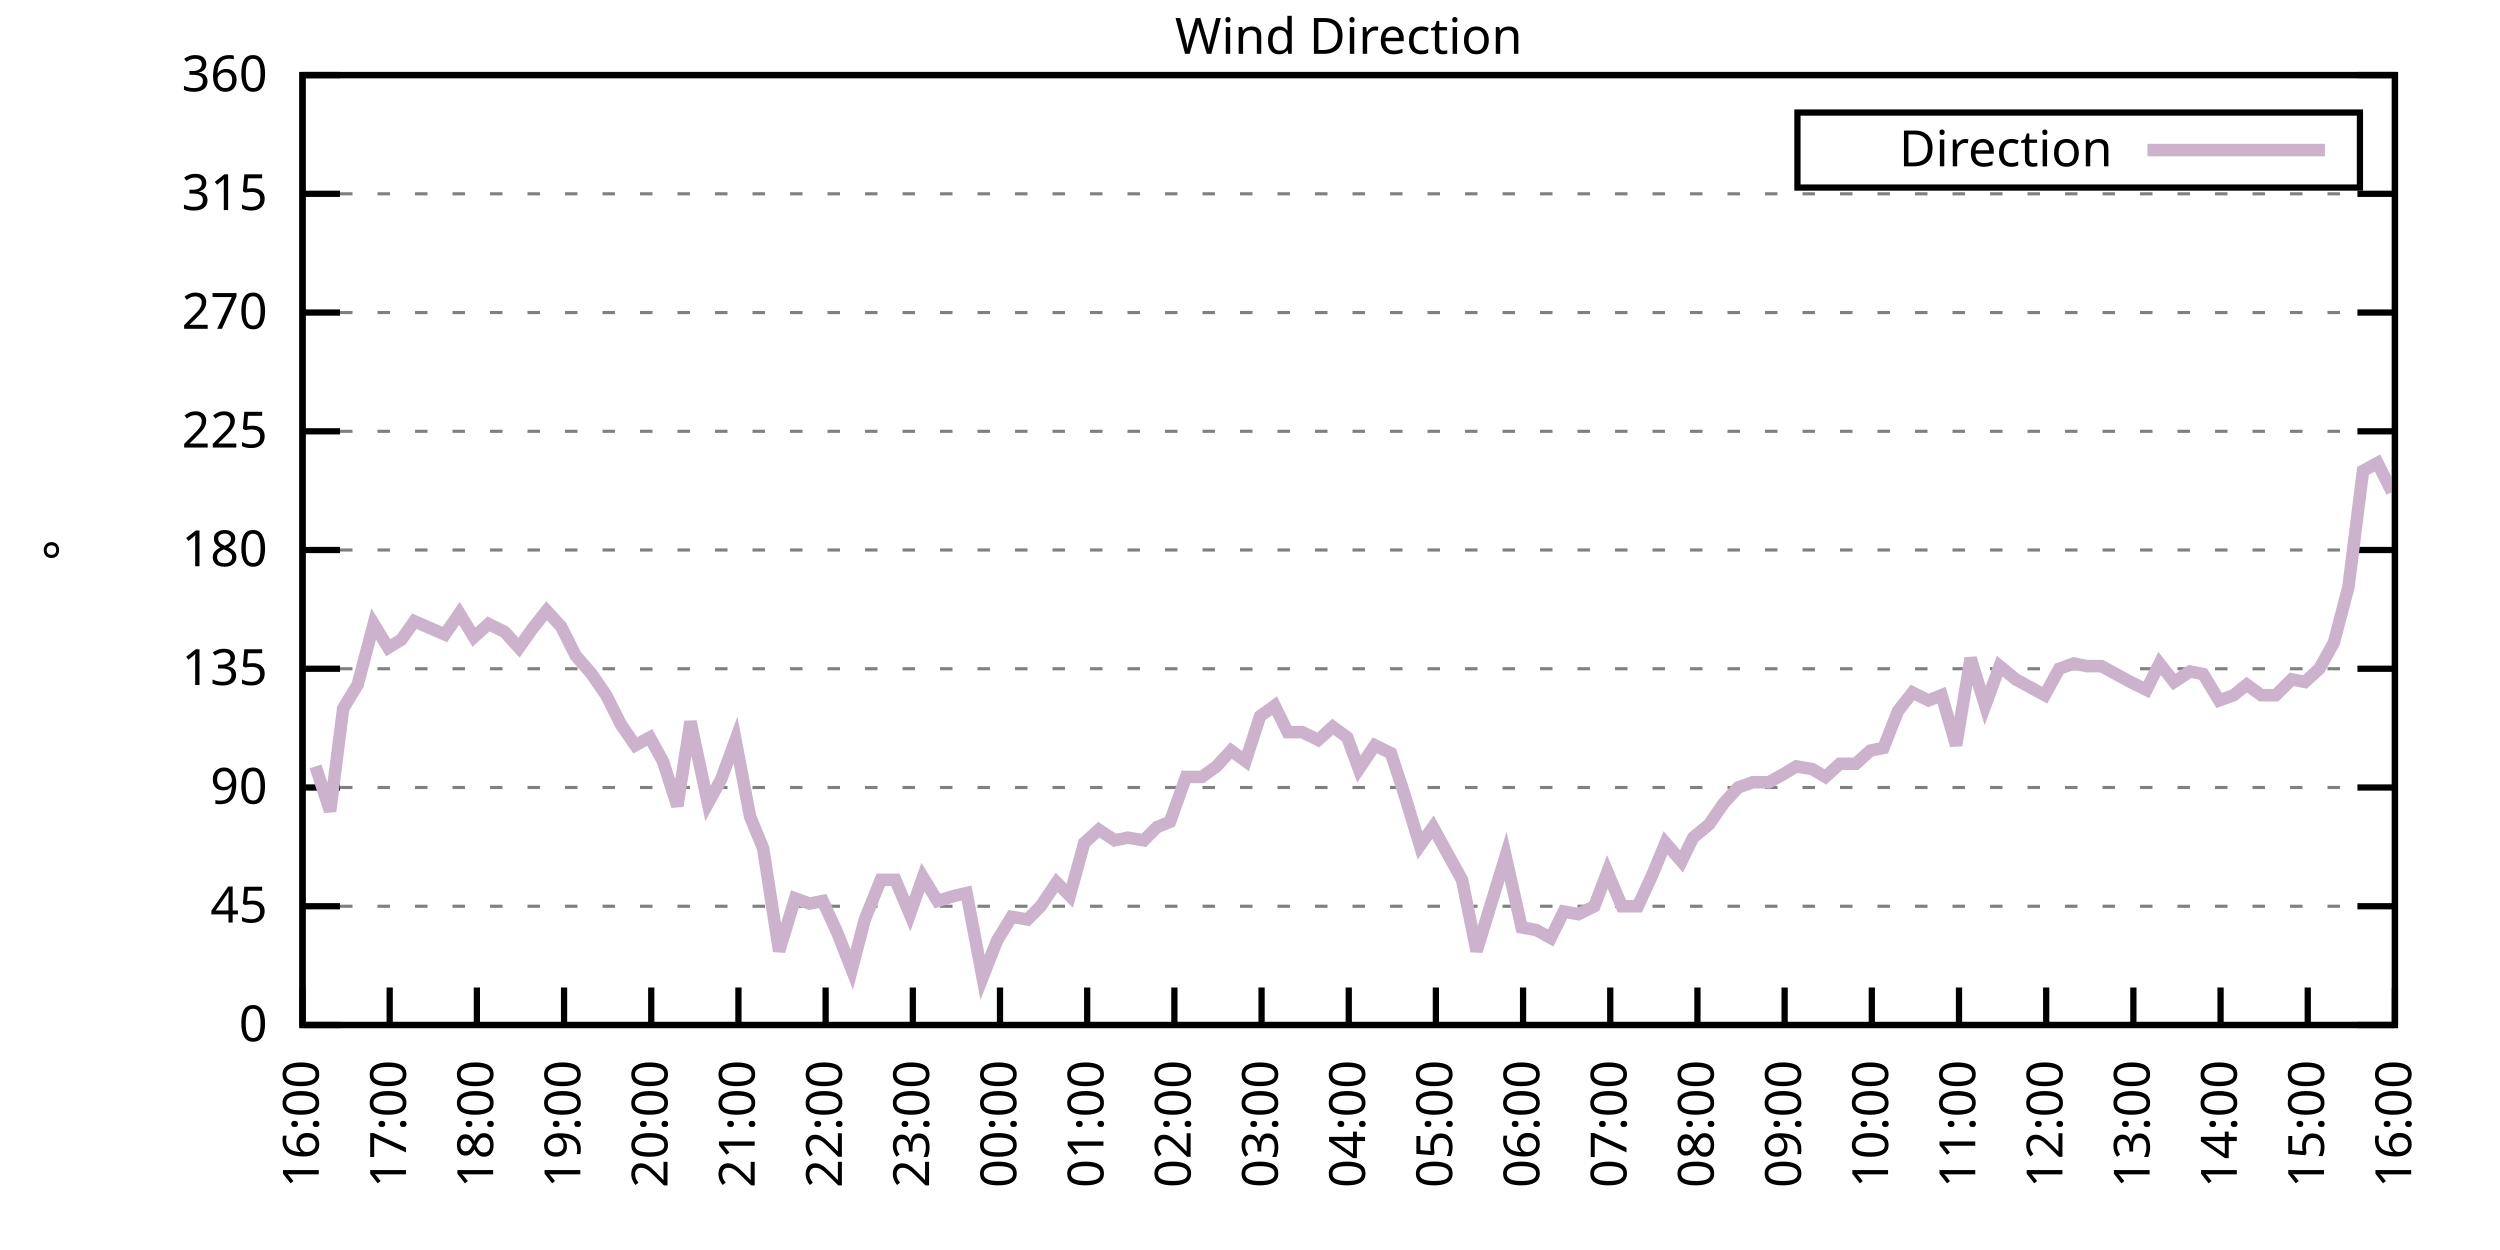
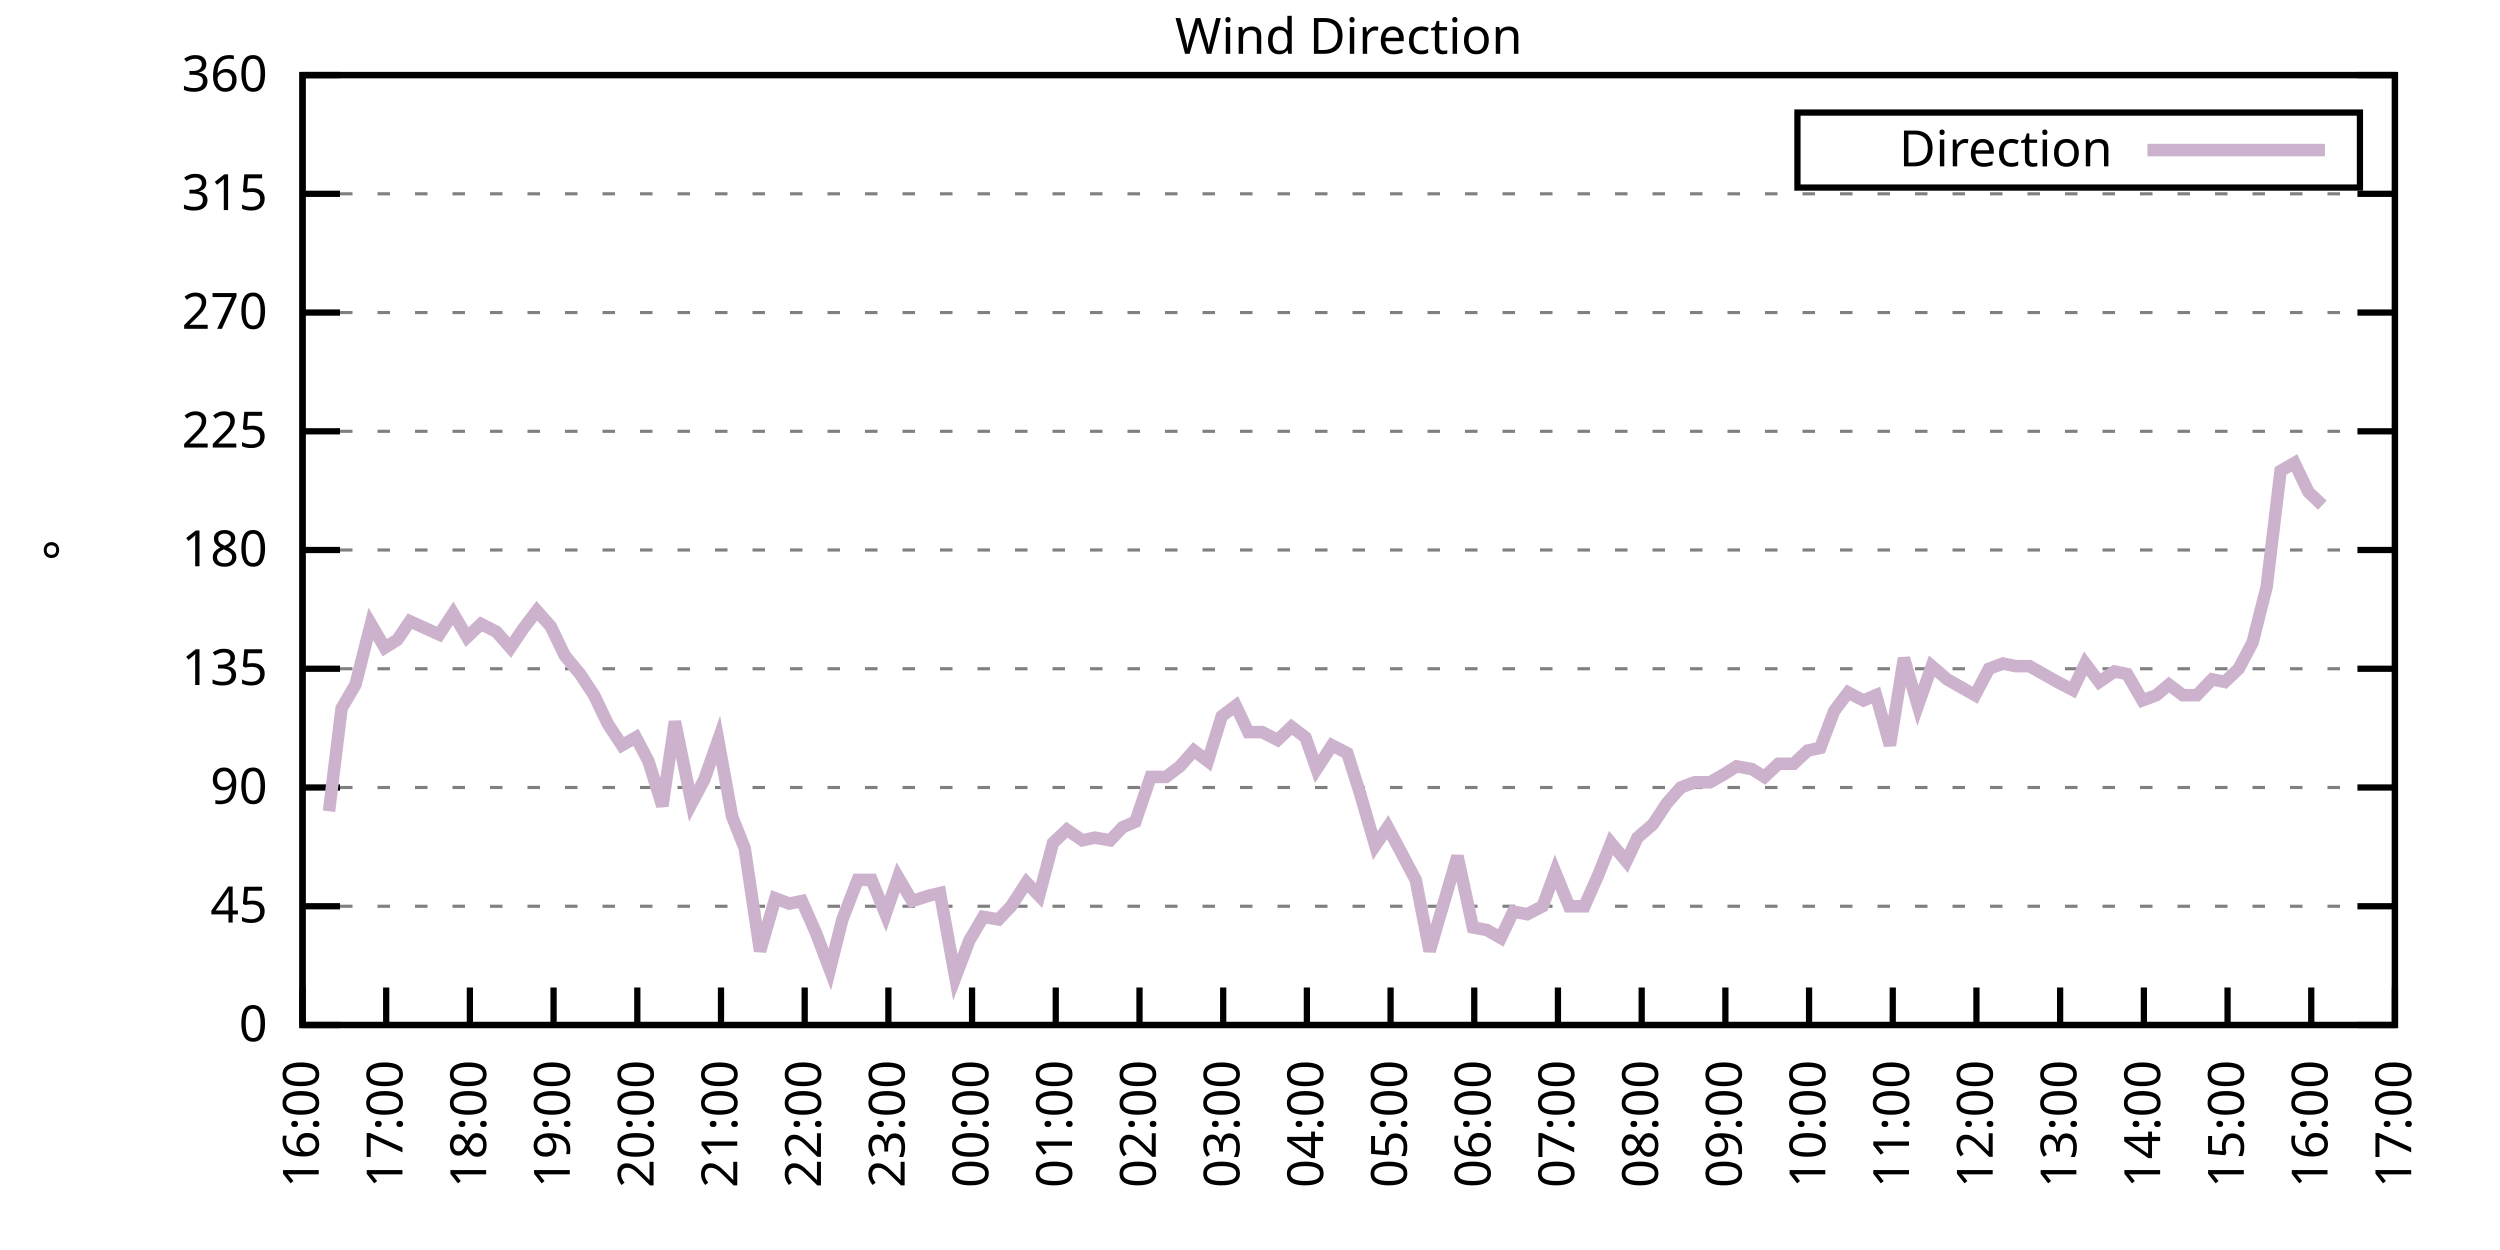
<svg xmlns="http://www.w3.org/2000/svg" xmlns:xlink="http://www.w3.org/1999/xlink" width="400" height="200" viewBox="0 0 400 200">
  <g id="gnuplot_canvas">
    <rect x="0" y="0" width="400" height="200" fill="none" />
    <defs>
      <circle id="gpDot" r="0.5" stroke-width="0.5" stroke="currentColor" />
      <path id="gpPt0" stroke-width="0.333" stroke="currentColor" d="M-1,0 h2 M0,-1 v2" />
      <path id="gpPt1" stroke-width="0.333" stroke="currentColor" d="M-1,-1 L1,1 M1,-1 L-1,1" />
      <path id="gpPt2" stroke-width="0.333" stroke="currentColor" d="M-1,0 L1,0 M0,-1 L0,1 M-1,-1 L1,1 M-1,1 L1,-1" />
      <rect id="gpPt3" stroke-width="0.333" stroke="currentColor" x="-1" y="-1" width="2" height="2" />
      <rect id="gpPt4" stroke-width="0.333" stroke="currentColor" fill="currentColor" x="-1" y="-1" width="2" height="2" />
      <circle id="gpPt5" stroke-width="0.333" stroke="currentColor" cx="0" cy="0" r="1" />
      <use xlink:href="#gpPt5" id="gpPt6" fill="currentColor" stroke="none" />
      <path id="gpPt7" stroke-width="0.333" stroke="currentColor" d="M0,-1.33 L-1.33,0.67 L1.33,0.67 z" />
      <use xlink:href="#gpPt7" id="gpPt8" fill="currentColor" stroke="none" />
      <use xlink:href="#gpPt7" id="gpPt9" stroke="currentColor" transform="rotate(180)" />
      <use xlink:href="#gpPt9" id="gpPt10" fill="currentColor" stroke="none" />
      <use xlink:href="#gpPt3" id="gpPt11" stroke="currentColor" transform="rotate(45)" />
      <use xlink:href="#gpPt11" id="gpPt12" fill="currentColor" stroke="none" />
      <path id="gpPt13" stroke-width="0.333" stroke="currentColor" d="M0,1.330 L1.265,0.411 L0.782,-1.067 L-0.782,-1.076 L-1.265,0.411 z" />
      <use xlink:href="#gpPt13" id="gpPt14" fill="currentColor" stroke="none" />
      <filter id="textbox" filterUnits="objectBoundingBox" x="0" y="0" height="1" width="1">
        <feFlood flood-color="white" flood-opacity="1" result="bgnd" />
        <feComposite in="SourceGraphic" in2="bgnd" operator="atop" />
      </filter>
      <filter id="greybox" filterUnits="objectBoundingBox" x="0" y="0" height="1" width="1">
        <feFlood flood-color="lightgrey" flood-opacity="1" result="grey" />
        <feComposite in="SourceGraphic" in2="grey" operator="atop" />
      </filter>
    </defs>
    <g fill="none" color="white" stroke="currentColor" stroke-width="1.00" stroke-linecap="butt" stroke-linejoin="miter">
</g>
    <g fill="none" color="black" stroke="currentColor" stroke-width="1.00" stroke-linecap="butt" stroke-linejoin="miter">
      <g stroke="none" shape-rendering="crispEdges">
        <polygon fill="rgb(255, 255, 255)" points="48.40,164.00 383.18,164.00 383.18,12.02 48.40,12.02 " />
      </g>
    </g>
    <g fill="none" color="black" stroke="currentColor" stroke-width="1.00" stroke-linecap="butt" stroke-linejoin="miter">
</g>
    <g fill="none" color="black" stroke="black" stroke-width="0.50" stroke-linecap="butt" stroke-linejoin="miter">
</g>
    <g fill="none" color="gray" stroke="currentColor" stroke-width="0.50" stroke-linecap="butt" stroke-linejoin="miter">
      <path stroke="gray" stroke-dasharray="2,4" class="gridline" d="M48.40,164.00 L383.19,164.00  " />
    </g>
    <g fill="none" color="gray" stroke="gray" stroke-width="1.00" stroke-linecap="butt" stroke-linejoin="miter">
</g>
    <g fill="none" color="black" stroke="currentColor" stroke-width="1.00" stroke-linecap="butt" stroke-linejoin="miter">
      <path stroke="black" d="M48.40,164.00 L54.40,164.00 M383.19,164.00 L377.19,164.00  " />
      <g transform="translate(42.80,166.60)" stroke="none" fill="black" font-family="Sans" font-size="8.00" text-anchor="end">
        <text>
          <tspan font-family="Sans"> 0</tspan>
        </text>
      </g>
    </g>
    <g fill="none" color="black" stroke="currentColor" stroke-width="1.00" stroke-linecap="butt" stroke-linejoin="miter">
</g>
    <g fill="none" color="black" stroke="black" stroke-width="0.50" stroke-linecap="butt" stroke-linejoin="miter">
</g>
    <g fill="none" color="gray" stroke="currentColor" stroke-width="0.50" stroke-linecap="butt" stroke-linejoin="miter">
      <path stroke="gray" stroke-dasharray="2,4" class="gridline" d="M48.40,145.00 L383.19,145.00  " />
    </g>
    <g fill="none" color="gray" stroke="gray" stroke-width="1.00" stroke-linecap="butt" stroke-linejoin="miter">
</g>
    <g fill="none" color="black" stroke="currentColor" stroke-width="1.00" stroke-linecap="butt" stroke-linejoin="miter">
      <path stroke="black" d="M48.40,145.00 L54.40,145.00 M383.19,145.00 L377.19,145.00  " />
      <g transform="translate(42.80,147.60)" stroke="none" fill="black" font-family="Sans" font-size="8.00" text-anchor="end">
        <text>
          <tspan font-family="Sans"> 45</tspan>
        </text>
      </g>
    </g>
    <g fill="none" color="black" stroke="currentColor" stroke-width="1.00" stroke-linecap="butt" stroke-linejoin="miter">
</g>
    <g fill="none" color="black" stroke="black" stroke-width="0.50" stroke-linecap="butt" stroke-linejoin="miter">
</g>
    <g fill="none" color="gray" stroke="currentColor" stroke-width="0.50" stroke-linecap="butt" stroke-linejoin="miter">
      <path stroke="gray" stroke-dasharray="2,4" class="gridline" d="M48.40,126.00 L383.19,126.00  " />
    </g>
    <g fill="none" color="gray" stroke="gray" stroke-width="1.00" stroke-linecap="butt" stroke-linejoin="miter">
</g>
    <g fill="none" color="black" stroke="currentColor" stroke-width="1.00" stroke-linecap="butt" stroke-linejoin="miter">
      <path stroke="black" d="M48.40,126.00 L54.40,126.00 M383.19,126.00 L377.19,126.00  " />
      <g transform="translate(42.80,128.60)" stroke="none" fill="black" font-family="Sans" font-size="8.00" text-anchor="end">
        <text>
          <tspan font-family="Sans"> 90</tspan>
        </text>
      </g>
    </g>
    <g fill="none" color="black" stroke="currentColor" stroke-width="1.00" stroke-linecap="butt" stroke-linejoin="miter">
</g>
    <g fill="none" color="black" stroke="black" stroke-width="0.50" stroke-linecap="butt" stroke-linejoin="miter">
</g>
    <g fill="none" color="gray" stroke="currentColor" stroke-width="0.50" stroke-linecap="butt" stroke-linejoin="miter">
      <path stroke="gray" stroke-dasharray="2,4" class="gridline" d="M48.40,107.00 L383.19,107.00  " />
    </g>
    <g fill="none" color="gray" stroke="gray" stroke-width="1.00" stroke-linecap="butt" stroke-linejoin="miter">
</g>
    <g fill="none" color="black" stroke="currentColor" stroke-width="1.00" stroke-linecap="butt" stroke-linejoin="miter">
      <path stroke="black" d="M48.40,107.00 L54.40,107.00 M383.19,107.00 L377.19,107.00  " />
      <g transform="translate(42.80,109.60)" stroke="none" fill="black" font-family="Sans" font-size="8.00" text-anchor="end">
        <text>
          <tspan font-family="Sans"> 135</tspan>
        </text>
      </g>
    </g>
    <g fill="none" color="black" stroke="currentColor" stroke-width="1.00" stroke-linecap="butt" stroke-linejoin="miter">
</g>
    <g fill="none" color="black" stroke="black" stroke-width="0.50" stroke-linecap="butt" stroke-linejoin="miter">
</g>
    <g fill="none" color="gray" stroke="currentColor" stroke-width="0.50" stroke-linecap="butt" stroke-linejoin="miter">
      <path stroke="gray" stroke-dasharray="2,4" class="gridline" d="M48.40,88.00 L383.19,88.00  " />
    </g>
    <g fill="none" color="gray" stroke="gray" stroke-width="1.00" stroke-linecap="butt" stroke-linejoin="miter">
</g>
    <g fill="none" color="black" stroke="currentColor" stroke-width="1.00" stroke-linecap="butt" stroke-linejoin="miter">
      <path stroke="black" d="M48.40,88.00 L54.40,88.00 M383.19,88.00 L377.19,88.00  " />
      <g transform="translate(42.80,90.60)" stroke="none" fill="black" font-family="Sans" font-size="8.00" text-anchor="end">
        <text>
          <tspan font-family="Sans"> 180</tspan>
        </text>
      </g>
    </g>
    <g fill="none" color="black" stroke="currentColor" stroke-width="1.00" stroke-linecap="butt" stroke-linejoin="miter">
</g>
    <g fill="none" color="black" stroke="black" stroke-width="0.50" stroke-linecap="butt" stroke-linejoin="miter">
</g>
    <g fill="none" color="gray" stroke="currentColor" stroke-width="0.50" stroke-linecap="butt" stroke-linejoin="miter">
      <path stroke="gray" stroke-dasharray="2,4" class="gridline" d="M48.40,69.01 L383.19,69.01  " />
    </g>
    <g fill="none" color="gray" stroke="gray" stroke-width="1.00" stroke-linecap="butt" stroke-linejoin="miter">
</g>
    <g fill="none" color="black" stroke="currentColor" stroke-width="1.00" stroke-linecap="butt" stroke-linejoin="miter">
      <path stroke="black" d="M48.40,69.01 L54.40,69.01 M383.19,69.01 L377.19,69.01  " />
      <g transform="translate(42.80,71.61)" stroke="none" fill="black" font-family="Sans" font-size="8.00" text-anchor="end">
        <text>
          <tspan font-family="Sans"> 225</tspan>
        </text>
      </g>
    </g>
    <g fill="none" color="black" stroke="currentColor" stroke-width="1.00" stroke-linecap="butt" stroke-linejoin="miter">
</g>
    <g fill="none" color="black" stroke="black" stroke-width="0.50" stroke-linecap="butt" stroke-linejoin="miter">
</g>
    <g fill="none" color="gray" stroke="currentColor" stroke-width="0.50" stroke-linecap="butt" stroke-linejoin="miter">
      <path stroke="gray" stroke-dasharray="2,4" class="gridline" d="M48.40,50.01 L383.19,50.01  " />
    </g>
    <g fill="none" color="gray" stroke="gray" stroke-width="1.00" stroke-linecap="butt" stroke-linejoin="miter">
</g>
    <g fill="none" color="black" stroke="currentColor" stroke-width="1.00" stroke-linecap="butt" stroke-linejoin="miter">
      <path stroke="black" d="M48.40,50.01 L54.40,50.01 M383.19,50.01 L377.19,50.01  " />
      <g transform="translate(42.80,52.61)" stroke="none" fill="black" font-family="Sans" font-size="8.00" text-anchor="end">
        <text>
          <tspan font-family="Sans"> 270</tspan>
        </text>
      </g>
    </g>
    <g fill="none" color="black" stroke="currentColor" stroke-width="1.00" stroke-linecap="butt" stroke-linejoin="miter">
</g>
    <g fill="none" color="black" stroke="black" stroke-width="0.50" stroke-linecap="butt" stroke-linejoin="miter">
</g>
    <g fill="none" color="gray" stroke="currentColor" stroke-width="0.50" stroke-linecap="butt" stroke-linejoin="miter">
      <path stroke="gray" stroke-dasharray="2,4" class="gridline" d="M48.40,31.01 L383.19,31.01  " />
    </g>
    <g fill="none" color="gray" stroke="gray" stroke-width="1.00" stroke-linecap="butt" stroke-linejoin="miter">
</g>
    <g fill="none" color="black" stroke="currentColor" stroke-width="1.00" stroke-linecap="butt" stroke-linejoin="miter">
      <path stroke="black" d="M48.40,31.01 L54.40,31.01 M383.19,31.01 L377.19,31.01  " />
      <g transform="translate(42.80,33.61)" stroke="none" fill="black" font-family="Sans" font-size="8.00" text-anchor="end">
        <text>
          <tspan font-family="Sans"> 315</tspan>
        </text>
      </g>
    </g>
    <g fill="none" color="black" stroke="currentColor" stroke-width="1.00" stroke-linecap="butt" stroke-linejoin="miter">
</g>
    <g fill="none" color="black" stroke="black" stroke-width="0.50" stroke-linecap="butt" stroke-linejoin="miter">
</g>
    <g fill="none" color="gray" stroke="currentColor" stroke-width="0.50" stroke-linecap="butt" stroke-linejoin="miter">
      <path stroke="gray" stroke-dasharray="2,4" class="gridline" d="M48.40,12.01 L383.19,12.01  " />
    </g>
    <g fill="none" color="gray" stroke="gray" stroke-width="1.00" stroke-linecap="butt" stroke-linejoin="miter">
</g>
    <g fill="none" color="black" stroke="currentColor" stroke-width="1.00" stroke-linecap="butt" stroke-linejoin="miter">
      <path stroke="black" d="M48.40,12.01 L54.40,12.01 M383.19,12.01 L377.19,12.01  " />
      <g transform="translate(42.80,14.61)" stroke="none" fill="black" font-family="Sans" font-size="8.00" text-anchor="end">
        <text>
          <tspan font-family="Sans"> 360</tspan>
        </text>
      </g>
    </g>
    <g fill="none" color="black" stroke="currentColor" stroke-width="1.00" stroke-linecap="butt" stroke-linejoin="miter">
      <path stroke="black" d="M48.40,164.00 L48.40,158.00  " />
      <g transform="translate(51.00,169.60) rotate(270.00)" stroke="none" fill="black" font-family="Sans" font-size="8.00" text-anchor="end">
        <text>
          <tspan font-family="Sans">16:00</tspan>
        </text>
      </g>
    </g>
    <g fill="none" color="black" stroke="currentColor" stroke-width="1.00" stroke-linecap="butt" stroke-linejoin="miter">
-       <path stroke="black" d="M62.35,164.00 L62.35,158.00  " />
-       <g transform="translate(64.95,169.60) rotate(270.00)" stroke="none" fill="black" font-family="Sans" font-size="8.00" text-anchor="end">
+       <path stroke="black" d="M61.79,164.00 L61.79,158.00  " />
+       <g transform="translate(64.39,169.60) rotate(270.00)" stroke="none" fill="black" font-family="Sans" font-size="8.00" text-anchor="end">
        <text>
          <tspan font-family="Sans">17:00</tspan>
        </text>
      </g>
    </g>
    <g fill="none" color="black" stroke="currentColor" stroke-width="1.00" stroke-linecap="butt" stroke-linejoin="miter">
-       <path stroke="black" d="M76.30,164.00 L76.30,158.00  " />
-       <g transform="translate(78.90,169.60) rotate(270.00)" stroke="none" fill="black" font-family="Sans" font-size="8.00" text-anchor="end">
+       <path stroke="black" d="M75.18,164.00 L75.18,158.00  " />
+       <g transform="translate(77.78,169.60) rotate(270.00)" stroke="none" fill="black" font-family="Sans" font-size="8.00" text-anchor="end">
        <text>
          <tspan font-family="Sans">18:00</tspan>
        </text>
      </g>
    </g>
    <g fill="none" color="black" stroke="currentColor" stroke-width="1.00" stroke-linecap="butt" stroke-linejoin="miter">
-       <path stroke="black" d="M90.25,164.00 L90.25,158.00  " />
-       <g transform="translate(92.85,169.60) rotate(270.00)" stroke="none" fill="black" font-family="Sans" font-size="8.00" text-anchor="end">
+       <path stroke="black" d="M88.57,164.00 L88.57,158.00  " />
+       <g transform="translate(91.17,169.60) rotate(270.00)" stroke="none" fill="black" font-family="Sans" font-size="8.00" text-anchor="end">
        <text>
          <tspan font-family="Sans">19:00</tspan>
        </text>
      </g>
    </g>
    <g fill="none" color="black" stroke="currentColor" stroke-width="1.00" stroke-linecap="butt" stroke-linejoin="miter">
-       <path stroke="black" d="M104.20,164.00 L104.20,158.00  " />
-       <g transform="translate(106.80,169.60) rotate(270.00)" stroke="none" fill="black" font-family="Sans" font-size="8.00" text-anchor="end">
+       <path stroke="black" d="M101.97,164.00 L101.97,158.00  " />
+       <g transform="translate(104.57,169.60) rotate(270.00)" stroke="none" fill="black" font-family="Sans" font-size="8.00" text-anchor="end">
        <text>
          <tspan font-family="Sans">20:00</tspan>
        </text>
      </g>
    </g>
    <g fill="none" color="black" stroke="currentColor" stroke-width="1.00" stroke-linecap="butt" stroke-linejoin="miter">
-       <path stroke="black" d="M118.15,164.00 L118.15,158.00  " />
-       <g transform="translate(120.75,169.60) rotate(270.00)" stroke="none" fill="black" font-family="Sans" font-size="8.00" text-anchor="end">
+       <path stroke="black" d="M115.36,164.00 L115.36,158.00  " />
+       <g transform="translate(117.96,169.60) rotate(270.00)" stroke="none" fill="black" font-family="Sans" font-size="8.00" text-anchor="end">
        <text>
          <tspan font-family="Sans">21:00</tspan>
        </text>
      </g>
    </g>
    <g fill="none" color="black" stroke="currentColor" stroke-width="1.00" stroke-linecap="butt" stroke-linejoin="miter">
-       <path stroke="black" d="M132.10,164.00 L132.10,158.00  " />
-       <g transform="translate(134.70,169.60) rotate(270.00)" stroke="none" fill="black" font-family="Sans" font-size="8.00" text-anchor="end">
+       <path stroke="black" d="M128.75,164.00 L128.75,158.00  " />
+       <g transform="translate(131.35,169.60) rotate(270.00)" stroke="none" fill="black" font-family="Sans" font-size="8.00" text-anchor="end">
        <text>
          <tspan font-family="Sans">22:00</tspan>
        </text>
      </g>
    </g>
    <g fill="none" color="black" stroke="currentColor" stroke-width="1.00" stroke-linecap="butt" stroke-linejoin="miter">
-       <path stroke="black" d="M146.05,164.00 L146.05,158.00  " />
-       <g transform="translate(148.65,169.60) rotate(270.00)" stroke="none" fill="black" font-family="Sans" font-size="8.00" text-anchor="end">
+       <path stroke="black" d="M142.14,164.00 L142.14,158.00  " />
+       <g transform="translate(144.74,169.60) rotate(270.00)" stroke="none" fill="black" font-family="Sans" font-size="8.00" text-anchor="end">
        <text>
          <tspan font-family="Sans">23:00</tspan>
        </text>
      </g>
    </g>
    <g fill="none" color="black" stroke="currentColor" stroke-width="1.00" stroke-linecap="butt" stroke-linejoin="miter">
-       <path stroke="black" d="M160.00,164.00 L160.00,158.00  " />
-       <g transform="translate(162.60,169.60) rotate(270.00)" stroke="none" fill="black" font-family="Sans" font-size="8.00" text-anchor="end">
+       <path stroke="black" d="M155.53,164.00 L155.53,158.00  " />
+       <g transform="translate(158.13,169.60) rotate(270.00)" stroke="none" fill="black" font-family="Sans" font-size="8.00" text-anchor="end">
        <text>
          <tspan font-family="Sans">00:00</tspan>
        </text>
      </g>
    </g>
    <g fill="none" color="black" stroke="currentColor" stroke-width="1.00" stroke-linecap="butt" stroke-linejoin="miter">
-       <path stroke="black" d="M173.95,164.00 L173.95,158.00  " />
-       <g transform="translate(176.55,169.60) rotate(270.00)" stroke="none" fill="black" font-family="Sans" font-size="8.00" text-anchor="end">
+       <path stroke="black" d="M168.92,164.00 L168.92,158.00  " />
+       <g transform="translate(171.52,169.60) rotate(270.00)" stroke="none" fill="black" font-family="Sans" font-size="8.00" text-anchor="end">
        <text>
          <tspan font-family="Sans">01:00</tspan>
        </text>
      </g>
    </g>
    <g fill="none" color="black" stroke="currentColor" stroke-width="1.00" stroke-linecap="butt" stroke-linejoin="miter">
-       <path stroke="black" d="M187.90,164.00 L187.90,158.00  " />
-       <g transform="translate(190.50,169.60) rotate(270.00)" stroke="none" fill="black" font-family="Sans" font-size="8.00" text-anchor="end">
+       <path stroke="black" d="M182.32,164.00 L182.32,158.00  " />
+       <g transform="translate(184.92,169.60) rotate(270.00)" stroke="none" fill="black" font-family="Sans" font-size="8.00" text-anchor="end">
        <text>
          <tspan font-family="Sans">02:00</tspan>
        </text>
      </g>
    </g>
    <g fill="none" color="black" stroke="currentColor" stroke-width="1.00" stroke-linecap="butt" stroke-linejoin="miter">
-       <path stroke="black" d="M201.85,164.00 L201.85,158.00  " />
-       <g transform="translate(204.45,169.60) rotate(270.00)" stroke="none" fill="black" font-family="Sans" font-size="8.00" text-anchor="end">
+       <path stroke="black" d="M195.71,164.00 L195.71,158.00  " />
+       <g transform="translate(198.31,169.60) rotate(270.00)" stroke="none" fill="black" font-family="Sans" font-size="8.00" text-anchor="end">
        <text>
          <tspan font-family="Sans">03:00</tspan>
        </text>
      </g>
    </g>
    <g fill="none" color="black" stroke="currentColor" stroke-width="1.00" stroke-linecap="butt" stroke-linejoin="miter">
-       <path stroke="black" d="M215.80,164.00 L215.80,158.00  " />
-       <g transform="translate(218.40,169.60) rotate(270.00)" stroke="none" fill="black" font-family="Sans" font-size="8.00" text-anchor="end">
+       <path stroke="black" d="M209.10,164.00 L209.10,158.00  " />
+       <g transform="translate(211.70,169.60) rotate(270.00)" stroke="none" fill="black" font-family="Sans" font-size="8.00" text-anchor="end">
        <text>
          <tspan font-family="Sans">04:00</tspan>
        </text>
      </g>
    </g>
    <g fill="none" color="black" stroke="currentColor" stroke-width="1.00" stroke-linecap="butt" stroke-linejoin="miter">
-       <path stroke="black" d="M229.74,164.00 L229.74,158.00  " />
-       <g transform="translate(232.34,169.60) rotate(270.00)" stroke="none" fill="black" font-family="Sans" font-size="8.00" text-anchor="end">
+       <path stroke="black" d="M222.49,164.00 L222.49,158.00  " />
+       <g transform="translate(225.09,169.60) rotate(270.00)" stroke="none" fill="black" font-family="Sans" font-size="8.00" text-anchor="end">
        <text>
          <tspan font-family="Sans">05:00</tspan>
        </text>
      </g>
    </g>
    <g fill="none" color="black" stroke="currentColor" stroke-width="1.00" stroke-linecap="butt" stroke-linejoin="miter">
-       <path stroke="black" d="M243.69,164.00 L243.69,158.00  " />
-       <g transform="translate(246.29,169.60) rotate(270.00)" stroke="none" fill="black" font-family="Sans" font-size="8.00" text-anchor="end">
+       <path stroke="black" d="M235.88,164.00 L235.88,158.00  " />
+       <g transform="translate(238.48,169.60) rotate(270.00)" stroke="none" fill="black" font-family="Sans" font-size="8.00" text-anchor="end">
        <text>
          <tspan font-family="Sans">06:00</tspan>
        </text>
      </g>
    </g>
    <g fill="none" color="black" stroke="currentColor" stroke-width="1.00" stroke-linecap="butt" stroke-linejoin="miter">
-       <path stroke="black" d="M257.64,164.00 L257.64,158.00  " />
-       <g transform="translate(260.24,169.60) rotate(270.00)" stroke="none" fill="black" font-family="Sans" font-size="8.00" text-anchor="end">
+       <path stroke="black" d="M249.27,164.00 L249.27,158.00  " />
+       <g transform="translate(251.87,169.60) rotate(270.00)" stroke="none" fill="black" font-family="Sans" font-size="8.00" text-anchor="end">
        <text>
          <tspan font-family="Sans">07:00</tspan>
        </text>
      </g>
    </g>
    <g fill="none" color="black" stroke="currentColor" stroke-width="1.00" stroke-linecap="butt" stroke-linejoin="miter">
-       <path stroke="black" d="M271.59,164.00 L271.59,158.00  " />
-       <g transform="translate(274.19,169.60) rotate(270.00)" stroke="none" fill="black" font-family="Sans" font-size="8.00" text-anchor="end">
+       <path stroke="black" d="M262.67,164.00 L262.67,158.00  " />
+       <g transform="translate(265.27,169.60) rotate(270.00)" stroke="none" fill="black" font-family="Sans" font-size="8.00" text-anchor="end">
        <text>
          <tspan font-family="Sans">08:00</tspan>
        </text>
      </g>
    </g>
    <g fill="none" color="black" stroke="currentColor" stroke-width="1.00" stroke-linecap="butt" stroke-linejoin="miter">
-       <path stroke="black" d="M285.54,164.00 L285.54,158.00  " />
-       <g transform="translate(288.14,169.60) rotate(270.00)" stroke="none" fill="black" font-family="Sans" font-size="8.00" text-anchor="end">
+       <path stroke="black" d="M276.06,164.00 L276.06,158.00  " />
+       <g transform="translate(278.66,169.60) rotate(270.00)" stroke="none" fill="black" font-family="Sans" font-size="8.00" text-anchor="end">
        <text>
          <tspan font-family="Sans">09:00</tspan>
        </text>
      </g>
    </g>
    <g fill="none" color="black" stroke="currentColor" stroke-width="1.00" stroke-linecap="butt" stroke-linejoin="miter">
-       <path stroke="black" d="M299.49,164.00 L299.49,158.00  " />
-       <g transform="translate(302.09,169.60) rotate(270.00)" stroke="none" fill="black" font-family="Sans" font-size="8.00" text-anchor="end">
+       <path stroke="black" d="M289.45,164.00 L289.45,158.00  " />
+       <g transform="translate(292.05,169.60) rotate(270.00)" stroke="none" fill="black" font-family="Sans" font-size="8.00" text-anchor="end">
        <text>
          <tspan font-family="Sans">10:00</tspan>
        </text>
      </g>
    </g>
    <g fill="none" color="black" stroke="currentColor" stroke-width="1.00" stroke-linecap="butt" stroke-linejoin="miter">
-       <path stroke="black" d="M313.44,164.00 L313.44,158.00  " />
-       <g transform="translate(316.04,169.60) rotate(270.00)" stroke="none" fill="black" font-family="Sans" font-size="8.00" text-anchor="end">
+       <path stroke="black" d="M302.84,164.00 L302.84,158.00  " />
+       <g transform="translate(305.44,169.60) rotate(270.00)" stroke="none" fill="black" font-family="Sans" font-size="8.00" text-anchor="end">
        <text>
          <tspan font-family="Sans">11:00</tspan>
        </text>
      </g>
    </g>
    <g fill="none" color="black" stroke="currentColor" stroke-width="1.00" stroke-linecap="butt" stroke-linejoin="miter">
-       <path stroke="black" d="M327.39,164.00 L327.39,158.00  " />
-       <g transform="translate(329.99,169.60) rotate(270.00)" stroke="none" fill="black" font-family="Sans" font-size="8.00" text-anchor="end">
+       <path stroke="black" d="M316.23,164.00 L316.23,158.00  " />
+       <g transform="translate(318.83,169.60) rotate(270.00)" stroke="none" fill="black" font-family="Sans" font-size="8.00" text-anchor="end">
        <text>
          <tspan font-family="Sans">12:00</tspan>
        </text>
      </g>
    </g>
    <g fill="none" color="black" stroke="currentColor" stroke-width="1.00" stroke-linecap="butt" stroke-linejoin="miter">
-       <path stroke="black" d="M341.34,164.00 L341.34,158.00  " />
-       <g transform="translate(343.94,169.60) rotate(270.00)" stroke="none" fill="black" font-family="Sans" font-size="8.00" text-anchor="end">
+       <path stroke="black" d="M329.62,164.00 L329.62,158.00  " />
+       <g transform="translate(332.22,169.60) rotate(270.00)" stroke="none" fill="black" font-family="Sans" font-size="8.00" text-anchor="end">
        <text>
          <tspan font-family="Sans">13:00</tspan>
        </text>
      </g>
    </g>
    <g fill="none" color="black" stroke="currentColor" stroke-width="1.00" stroke-linecap="butt" stroke-linejoin="miter">
-       <path stroke="black" d="M355.29,164.00 L355.29,158.00  " />
-       <g transform="translate(357.89,169.60) rotate(270.00)" stroke="none" fill="black" font-family="Sans" font-size="8.00" text-anchor="end">
+       <path stroke="black" d="M343.02,164.00 L343.02,158.00  " />
+       <g transform="translate(345.62,169.60) rotate(270.00)" stroke="none" fill="black" font-family="Sans" font-size="8.00" text-anchor="end">
        <text>
          <tspan font-family="Sans">14:00</tspan>
        </text>
      </g>
    </g>
    <g fill="none" color="black" stroke="currentColor" stroke-width="1.00" stroke-linecap="butt" stroke-linejoin="miter">
-       <path stroke="black" d="M369.24,164.00 L369.24,158.00  " />
-       <g transform="translate(371.84,169.60) rotate(270.00)" stroke="none" fill="black" font-family="Sans" font-size="8.00" text-anchor="end">
+       <path stroke="black" d="M356.41,164.00 L356.41,158.00  " />
+       <g transform="translate(359.01,169.60) rotate(270.00)" stroke="none" fill="black" font-family="Sans" font-size="8.00" text-anchor="end">
        <text>
          <tspan font-family="Sans">15:00</tspan>
+         </text>
+       </g>
+     </g>
+     <g fill="none" color="black" stroke="currentColor" stroke-width="1.00" stroke-linecap="butt" stroke-linejoin="miter">
+       <path stroke="black" d="M369.80,164.00 L369.80,158.00  " />
+       <g transform="translate(372.40,169.60) rotate(270.00)" stroke="none" fill="black" font-family="Sans" font-size="8.00" text-anchor="end">
+         <text>
+           <tspan font-family="Sans">16:00</tspan>
        </text>
      </g>
    </g>
    <g fill="none" color="black" stroke="currentColor" stroke-width="1.00" stroke-linecap="butt" stroke-linejoin="miter">
      <path stroke="black" d="M383.19,164.00 L383.19,158.00  " />
      <g transform="translate(385.79,169.60) rotate(270.00)" stroke="none" fill="black" font-family="Sans" font-size="8.00" text-anchor="end">
        <text>
-           <tspan font-family="Sans">16:00</tspan>
+           <tspan font-family="Sans">17:00</tspan>
        </text>
      </g>
    </g>
    <g fill="none" color="black" stroke="currentColor" stroke-width="1.00" stroke-linecap="butt" stroke-linejoin="miter">
</g>
    <g fill="none" color="black" stroke="currentColor" stroke-width="1.00" stroke-linecap="butt" stroke-linejoin="miter">
      <path stroke="black" d="M48.40,12.01 L48.40,164.00 L383.19,164.00 L383.19,12.01 L48.40,12.01 Z  " />
    </g>
    <g fill="none" color="black" stroke="currentColor" stroke-width="1.00" stroke-linecap="butt" stroke-linejoin="miter">
</g>
    <g fill="none" color="black" stroke="currentColor" stroke-width="1.00" stroke-linecap="butt" stroke-linejoin="miter">
      <path stroke="black" d="M287.59,30.01 L287.59,18.01 L377.59,18.01 L377.59,30.01 L287.59,30.01 Z  " />
    </g>
    <g id="Wind_direction_plot_1">
      <g fill="none" color="white" stroke="black" stroke-width="2.00" stroke-linecap="butt" stroke-linejoin="miter">
</g>
      <g fill="none" color="black" stroke="currentColor" stroke-width="2.00" stroke-linecap="butt" stroke-linejoin="miter">
        <g transform="translate(337.99,26.61)" stroke="none" fill="black" font-family="Sans" font-size="8.00" text-anchor="end">
          <text>
            <tspan font-family="Sans">Direction</tspan>
          </text>
        </g>
      </g>
      <g fill="none" color="black" stroke="currentColor" stroke-width="2.00" stroke-linecap="butt" stroke-linejoin="miter">
-         <path stroke="rgb(204, 178, 204)" d="M343.59,24.01 L371.99,24.01 M50.49,122.62 L52.82,129.80 L54.91,113.34 L57.23,109.54 L59.79,99.83 L62.12,103.63   L64.21,102.36 L66.30,99.40 L71.18,101.52 L73.51,98.14 L75.83,101.94 L78.16,99.83 L80.72,101.09 L83.04,103.63   L85.13,100.67 L87.46,97.72 L89.78,100.25 L92.11,104.89 L94.67,107.85 L96.99,111.23 L99.32,115.87 L101.64,119.25   L103.97,117.98 L106.06,121.78 L108.38,128.96 L110.48,115.45 L113.27,128.54 L115.36,124.74 L117.68,118.40 L120.01,130.65   L122.10,135.71 L124.66,152.18 L127.22,143.73 L129.54,144.58 L131.63,144.16 L133.96,149.22 L136.28,155.13 L138.37,147.11   L140.93,140.78 L143.26,140.78 L145.58,146.27 L147.67,140.36 L150.00,144.16 L152.79,143.31 L154.65,142.89 L157.21,156.40   L159.53,150.49 L161.86,146.69 L164.41,147.11 L166.51,145.00 L169.06,141.20 L171.16,143.31 L173.48,134.87 L175.81,132.76   L178.36,134.45 L180.46,134.02 L183.01,134.45 L185.11,132.34 L187.20,131.49 L189.76,124.31 L192.31,124.31 L194.64,122.62   L196.96,120.09 L199.29,121.78 L201.61,114.60 L203.94,112.91 L206.03,117.14 L208.36,117.14 L210.91,118.40 L213.24,116.29   L215.56,117.98 L217.42,123.05 L219.98,119.25 L222.54,120.51 L224.63,126.85 L227.19,135.29 L229.28,132.34 L231.60,136.56   L233.93,140.78 L236.25,152.18 L238.58,144.58 L240.90,136.98 L243.46,148.38 L245.79,148.80 L248.11,150.07 L250.20,145.85   L252.53,146.27 L255.09,145.00 L257.18,139.51 L259.50,145.00 L262.06,145.00 L264.39,139.93 L266.48,134.87 L269.04,137.82   L270.90,134.02 L273.45,131.91 L275.78,128.54 L278.10,126.00 L280.43,125.16 L282.99,125.16 L285.31,123.89 L287.40,122.62   L289.96,123.05 L292.05,124.31 L294.38,122.20 L296.94,122.20 L299.26,120.09 L301.35,119.67 L303.68,113.76 L306.00,110.80   L308.56,112.07 L310.65,111.23 L312.98,119.25 L315.30,105.31 L317.63,112.91 L319.95,106.58 L322.51,108.69 L327.16,111.23   L329.48,107.00 L331.81,106.16 L333.90,106.58 L336.23,106.58 L338.55,107.85 L340.88,109.11 L343.43,110.38 L345.53,106.16   L347.85,109.11 L350.41,107.43 L352.50,107.85 L355.06,112.07 L357.38,111.23 L359.48,109.54 L361.80,111.23 L364.13,111.23   L366.68,108.69 L368.78,109.11 L371.10,107.00 L373.43,102.78 L375.75,93.92 L378.08,75.34 L380.40,74.07 L382.73,78.72    " />
+         <path stroke="rgb(204, 178, 204)" d="M343.59,24.01 L371.99,24.01 M52.64,129.80 L54.65,113.34 L56.88,109.54 L59.34,99.83 L61.57,103.63 L63.58,102.36   L65.59,99.40 L70.27,101.52 L72.50,98.14 L74.74,101.94 L76.97,99.83 L79.42,101.09 L81.66,103.63 L83.66,100.67   L85.90,97.72 L88.13,100.25 L90.36,104.89 L92.82,107.85 L95.05,111.23 L97.28,115.87 L99.51,119.25 L101.74,117.98   L103.75,121.78 L105.98,128.96 L107.99,115.45 L110.67,128.54 L112.68,124.74 L114.91,118.40 L117.14,130.65 L119.15,135.71   L121.61,152.18 L124.06,143.73 L126.29,144.58 L128.30,144.16 L130.54,149.22 L132.77,155.13 L134.78,147.11 L137.23,140.78   L139.46,140.78 L141.69,146.27 L143.70,140.36 L145.94,144.16 L148.61,143.31 L150.40,142.89 L152.85,156.40 L155.09,150.49   L157.32,146.69 L159.77,147.11 L161.78,145.00 L164.24,141.20 L166.25,143.31 L168.48,134.87 L170.71,132.76 L173.17,134.45   L175.17,134.02 L177.63,134.45 L179.64,132.34 L181.65,131.49 L184.10,124.31 L186.56,124.31 L188.79,122.62 L191.02,120.09   L193.25,121.78 L195.48,114.60 L197.72,112.91 L199.73,117.14 L201.96,117.14 L204.41,118.40 L206.64,116.29 L208.88,117.98   L210.66,123.05 L213.12,119.25 L215.57,120.51 L217.58,126.85 L220.04,135.29 L222.04,132.34 L224.28,136.56 L226.51,140.78   L228.74,152.18 L230.97,144.58 L233.20,136.98 L235.66,148.38 L237.89,148.80 L240.12,150.07 L242.13,145.85 L244.36,146.27   L246.82,145.00 L248.83,139.51 L251.06,145.00 L253.51,145.00 L255.75,139.93 L257.76,134.87 L260.21,137.82 L262.00,134.02   L264.45,131.91 L266.68,128.54 L268.92,126.00 L271.15,125.16 L273.60,125.16 L275.83,123.89 L277.84,122.62 L280.30,123.05   L282.31,124.31 L284.54,122.20 L286.99,122.20 L289.23,120.09 L291.23,119.67 L293.47,113.76 L295.70,110.80 L298.15,112.07   L300.16,111.23 L302.39,119.25 L304.63,105.31 L306.86,112.91 L309.09,106.58 L311.54,108.69 L316.01,111.23 L318.24,107.00   L320.47,106.16 L322.48,106.58 L324.71,106.58 L326.95,107.85 L329.18,109.11 L331.63,110.38 L333.64,106.16 L335.87,109.11   L338.33,107.43 L340.34,107.85 L342.79,112.07 L345.02,111.23 L347.03,109.54 L349.26,111.23 L351.50,111.23 L353.95,108.69   L355.96,109.11 L358.19,107.00 L360.42,102.78 L362.66,93.92 L364.89,75.34 L367.12,74.07 L369.35,78.72 L371.58,80.83    " />
      </g>
    </g>
    <g fill="none" color="black" stroke="currentColor" stroke-width="2.00" stroke-linecap="butt" stroke-linejoin="miter">
</g>
    <g fill="none" color="black" stroke="black" stroke-width="1.00" stroke-linecap="butt" stroke-linejoin="miter">
</g>
    <g fill="none" color="black" stroke="currentColor" stroke-width="1.00" stroke-linecap="butt" stroke-linejoin="miter">
      <path stroke="black" d="M48.40,12.01 L48.40,164.00 L383.19,164.00 L383.19,12.01 L48.40,12.01 Z  " />
      <g transform="translate(12.80,88.01) rotate(270.00)" stroke="none" fill="black" font-family="Sans" font-size="8.00" text-anchor="middle">
        <text>
          <tspan font-family="Sans">°</tspan>
        </text>
      </g>
    </g>
    <g fill="none" color="black" stroke="currentColor" stroke-width="1.00" stroke-linecap="butt" stroke-linejoin="miter">
</g>
    <g fill="none" color="black" stroke="currentColor" stroke-width="1.00" stroke-linecap="butt" stroke-linejoin="miter">
      <g transform="translate(215.79,8.61)" stroke="none" fill="black" font-family="Sans" font-size="8.00" text-anchor="middle">
        <text>
          <tspan font-family="Sans">Wind Direction</tspan>
        </text>
      </g>
    </g>
    <g fill="none" color="black" stroke="currentColor" stroke-width="1.00" stroke-linecap="butt" stroke-linejoin="miter">
</g>
  </g>
</svg>
